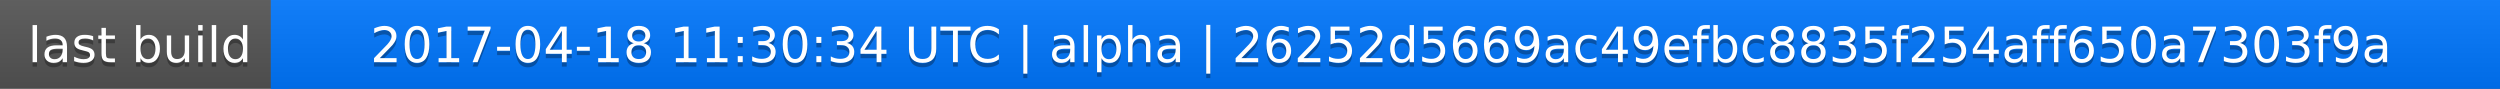
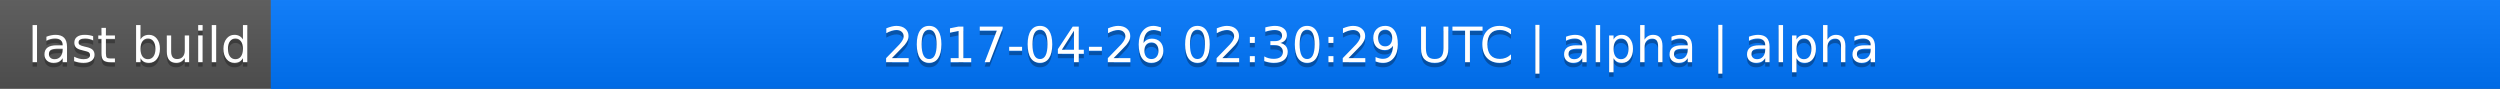
<svg xmlns="http://www.w3.org/2000/svg" width="563" height="20">
  <linearGradient id="a" x2="0" y2="100%">
    <stop offset="0" stop-color="#bbb" stop-opacity=".1" />
    <stop offset="1" stop-opacity=".1" />
  </linearGradient>
  <rect rx="0" width="563" height="20" fill="#555" />
  <rect rx="0" x="61" width="502" height="20" fill="#07f" />
  <path fill="#07f" d="M61 0h4v20h-4z" />
  <rect rx="0" width="563" height="20" fill="url(#a)" />
  <g fill="#fff" text-anchor="middle" font-family="DejaVu Sans,Verdana,Geneva,sans-serif" font-size="11">
    <text x="31.5" y="15" fill="#010101" fill-opacity=".3">last build</text>
    <text x="31.5" y="14">last build</text>
-     <text x="311" y="15" fill="#010101" fill-opacity=".3">2017-04-18 11:30:34 UTC | alpha | 26252d5669ac49efbc8835f254aff650a7303f9a</text>
-     <text x="311" y="14">2017-04-18 11:30:34 UTC | alpha | 26252d5669ac49efbc8835f254aff650a7303f9a</text>
+     <text x="311" y="15" fill="#010101" fill-opacity=".3">2017-04-26 02:30:29 UTC | alpha | alpha</text>
+     <text x="311" y="14">2017-04-26 02:30:29 UTC | alpha | alpha</text>
  </g>
</svg>
